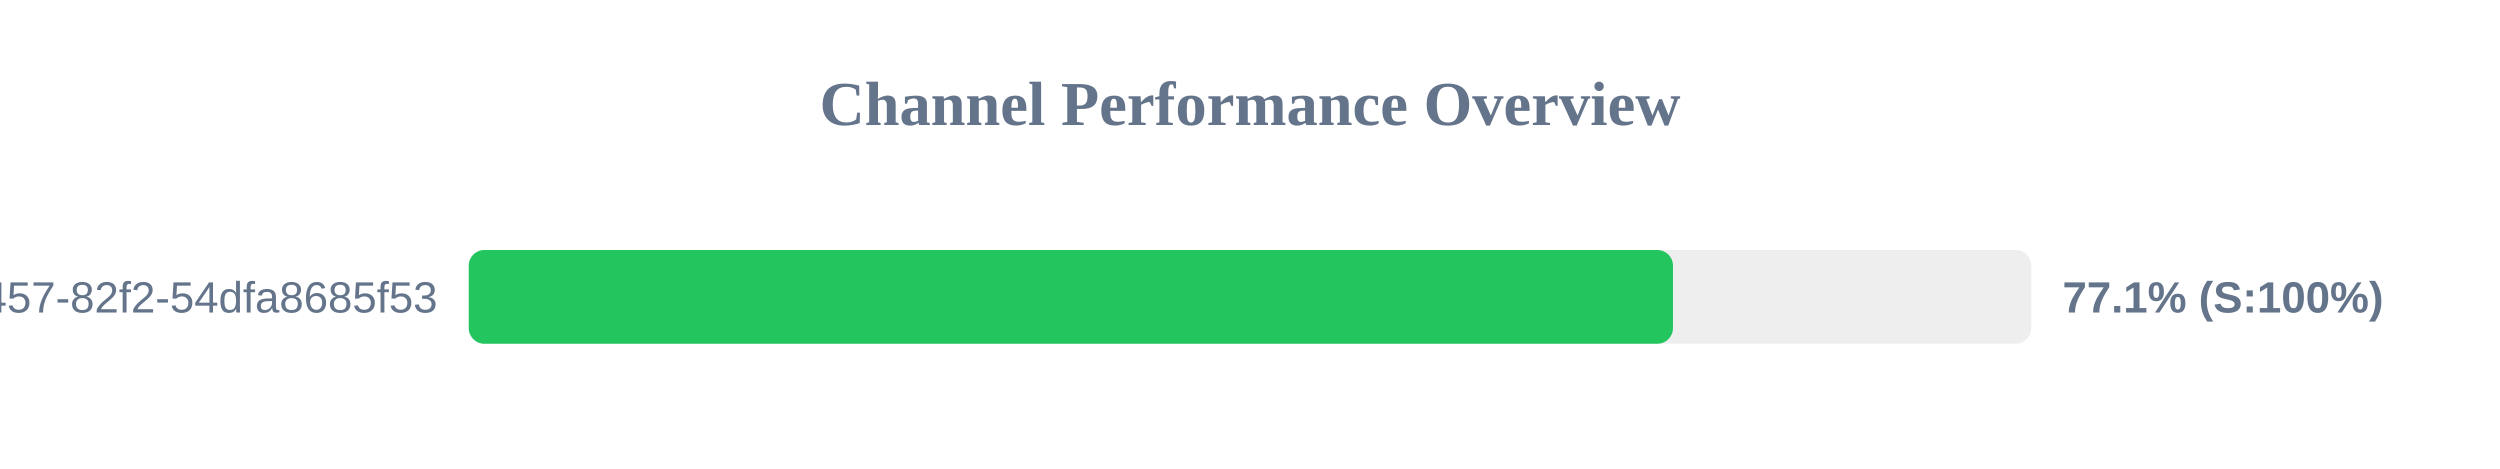
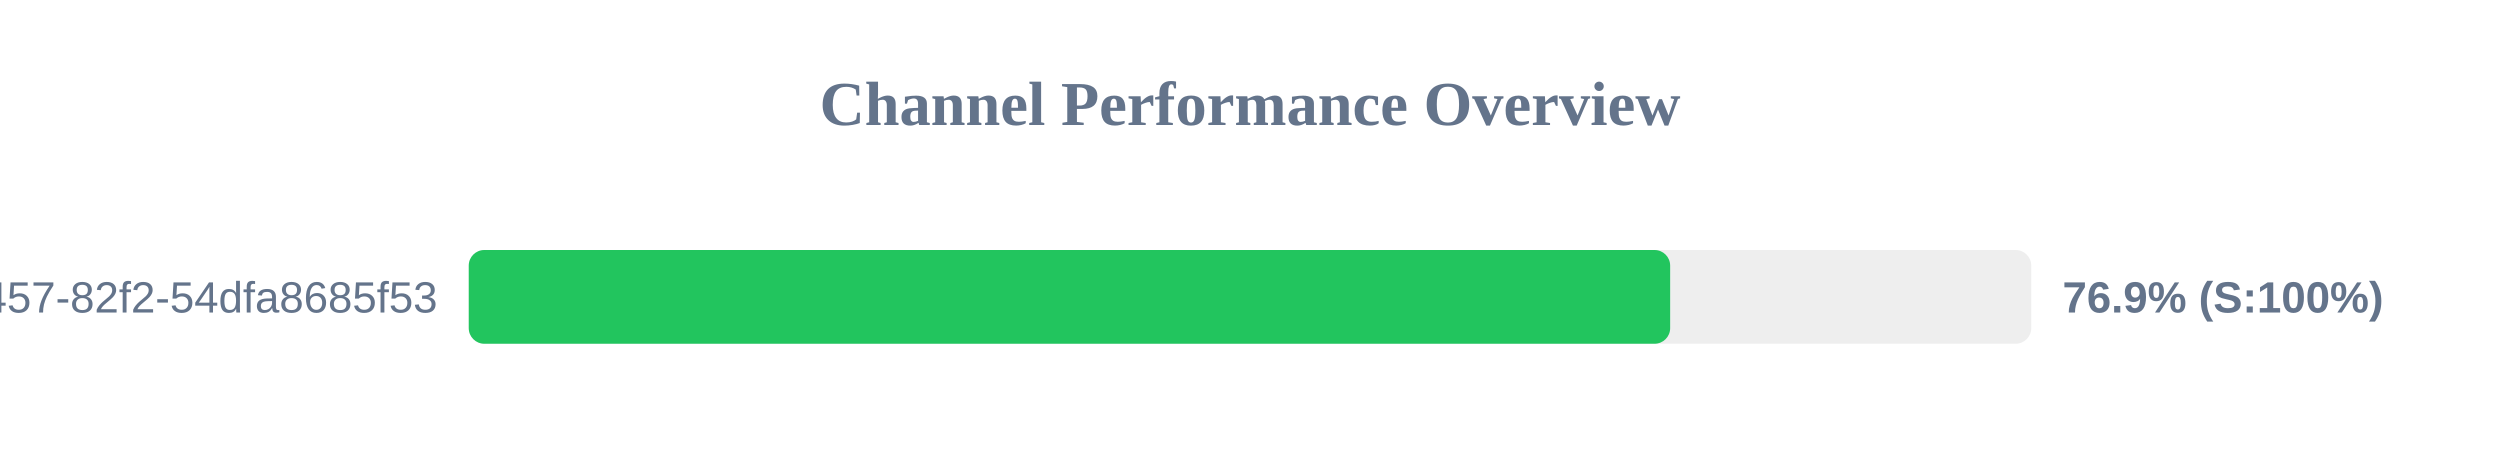
<svg xmlns="http://www.w3.org/2000/svg" width="800" height="150" version="1.1">
  <style>
        .row { font: 14px Arial; fill: #64748b; }
        .score { font: bold 14px Arial; fill: #64748b; }
    </style>
  <text x="400" y="40" text-anchor="middle" font-size="20px" font-weight="bold" fill="#64748b">Channel Performance Overview</text>
  <rect x="150" y="80" width="500" height="30" fill="#eee" rx="5" />
-   <rect x="150" y="80" width="385.35" height="30" fill="#22c55e" rx="5" />
+   <rect x="150" y="80" width="384.45" height="30" fill="#22c55e" rx="5" />
  <text x="140" y="100" text-anchor="end" class="row">?uuid=413c8b50-96bf-4457-82f2-54dfa8685f53</text>
-   <text x="660" y="100" text-anchor="start" class="score">77.1% (S:100%)</text>
+   <text x="660" y="100" text-anchor="start" class="score">76.9% (S:100%)</text>
</svg>
